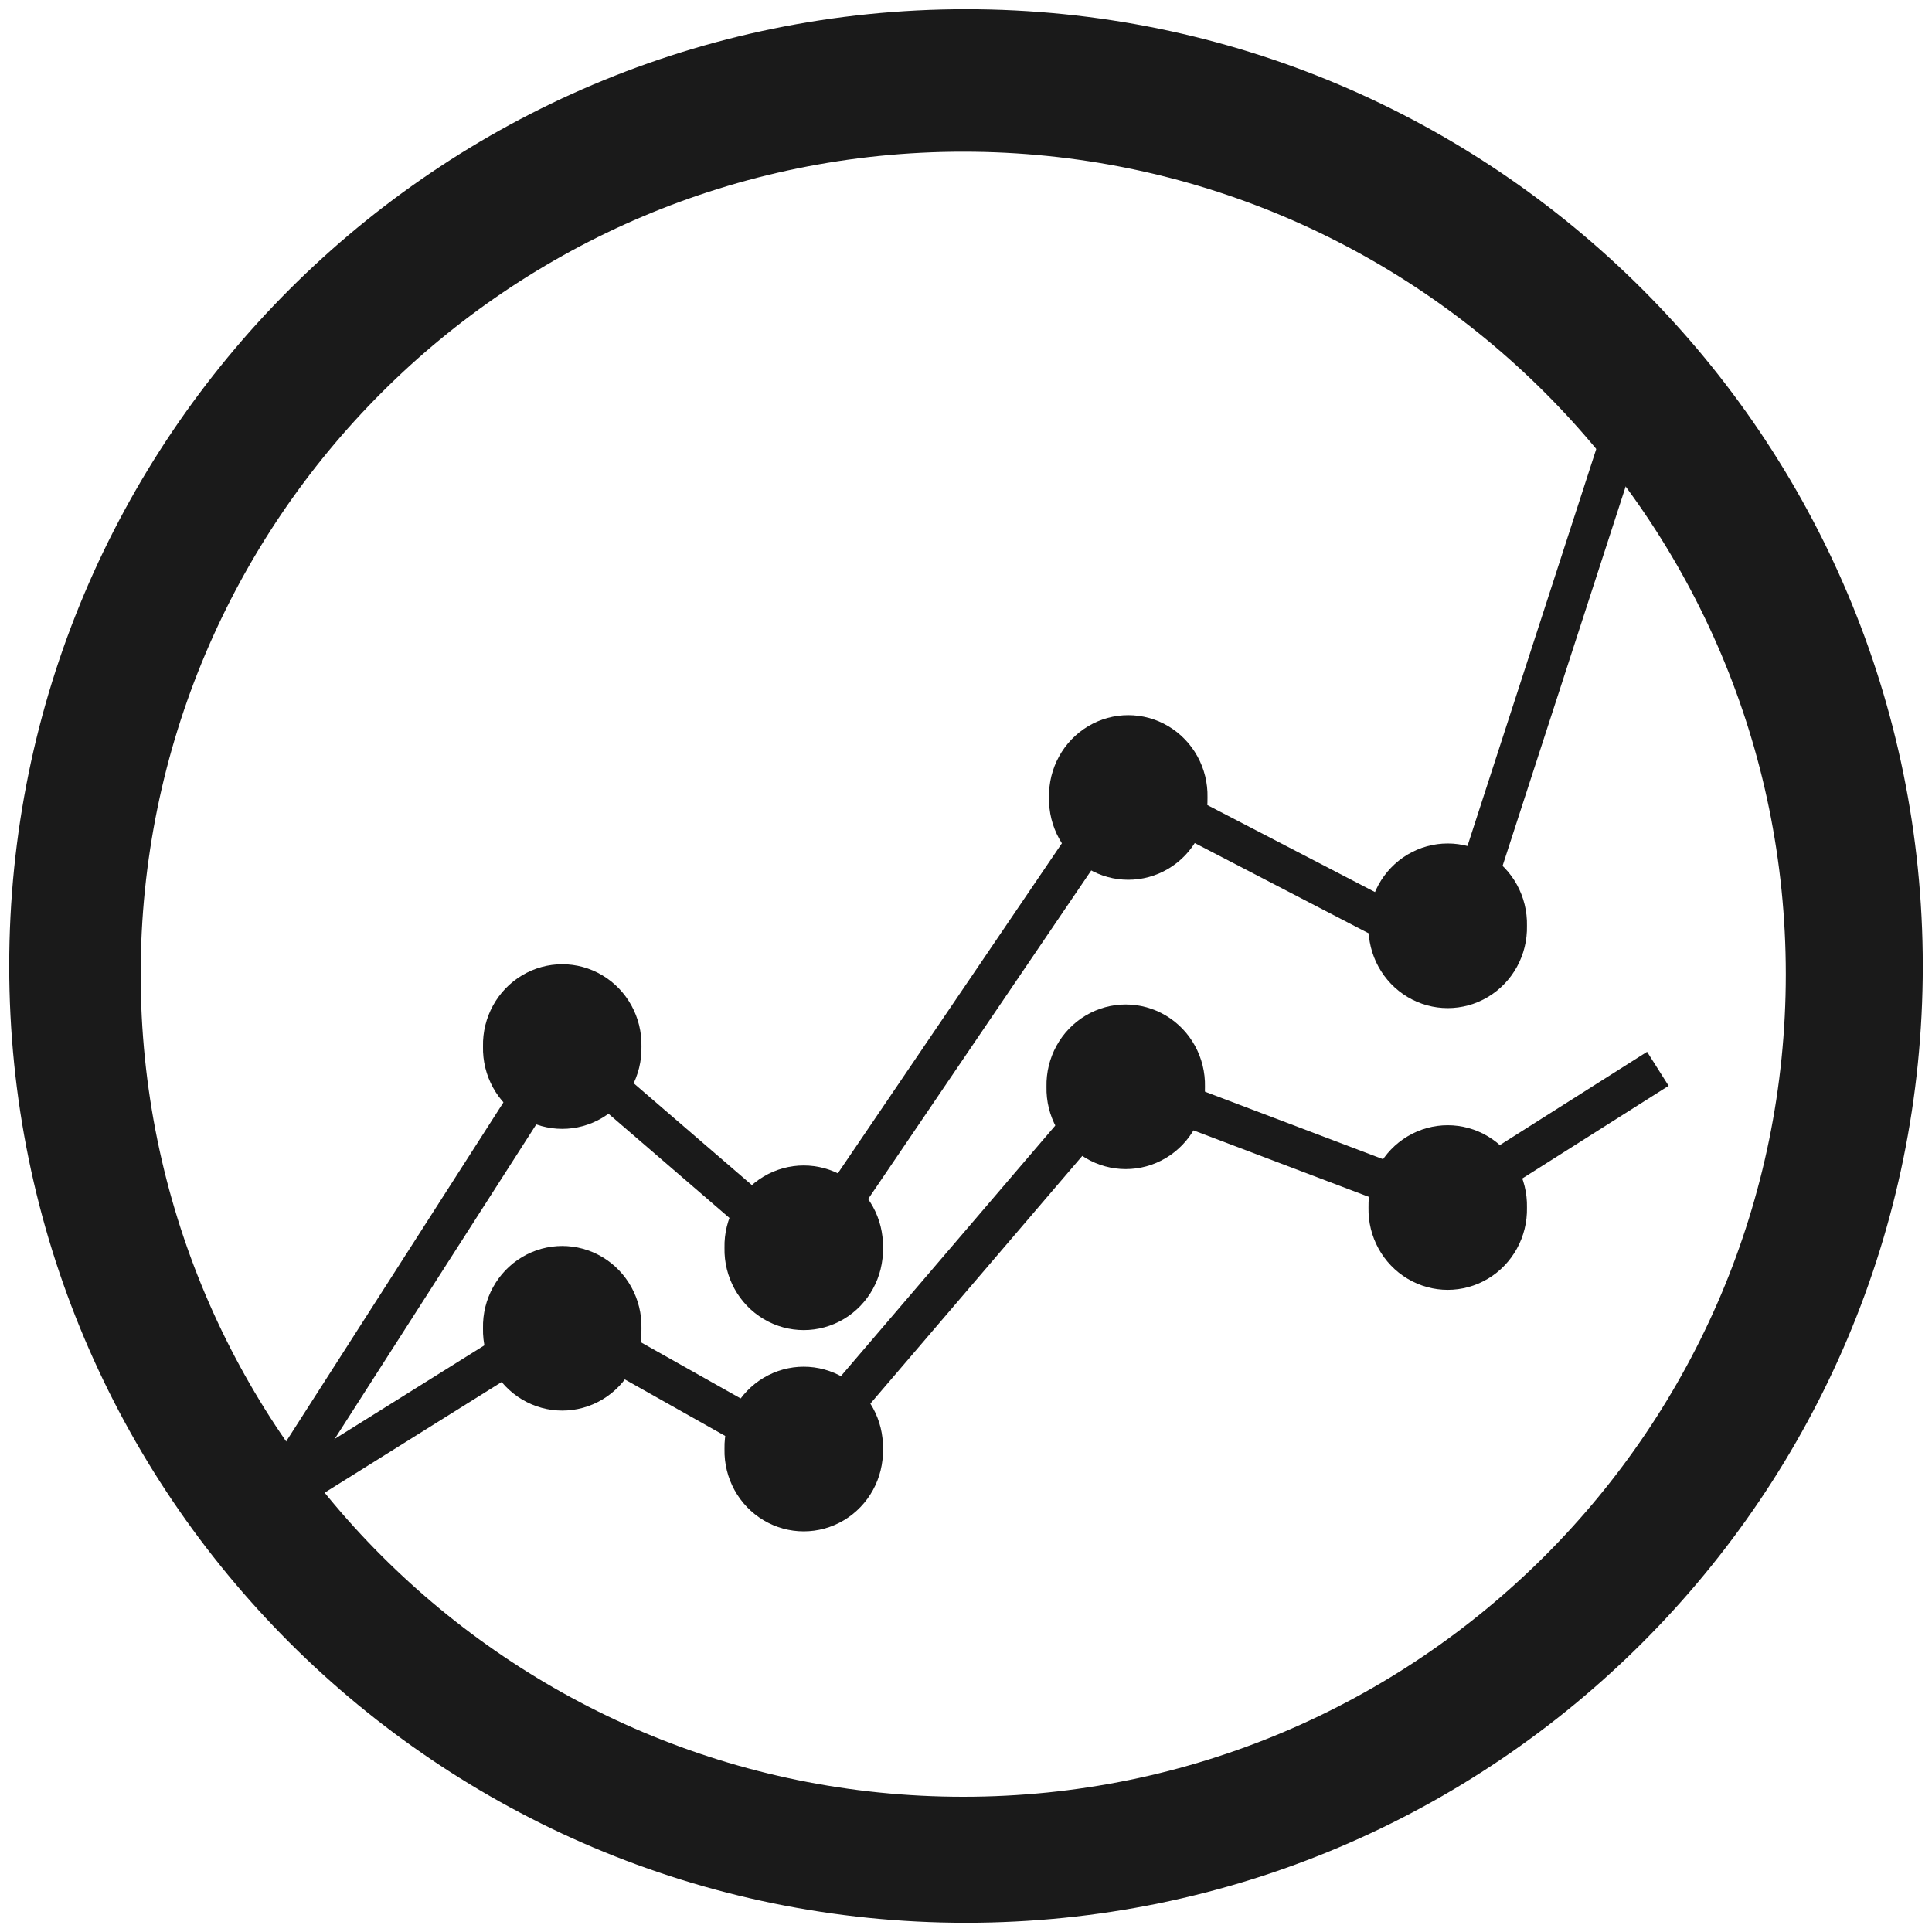
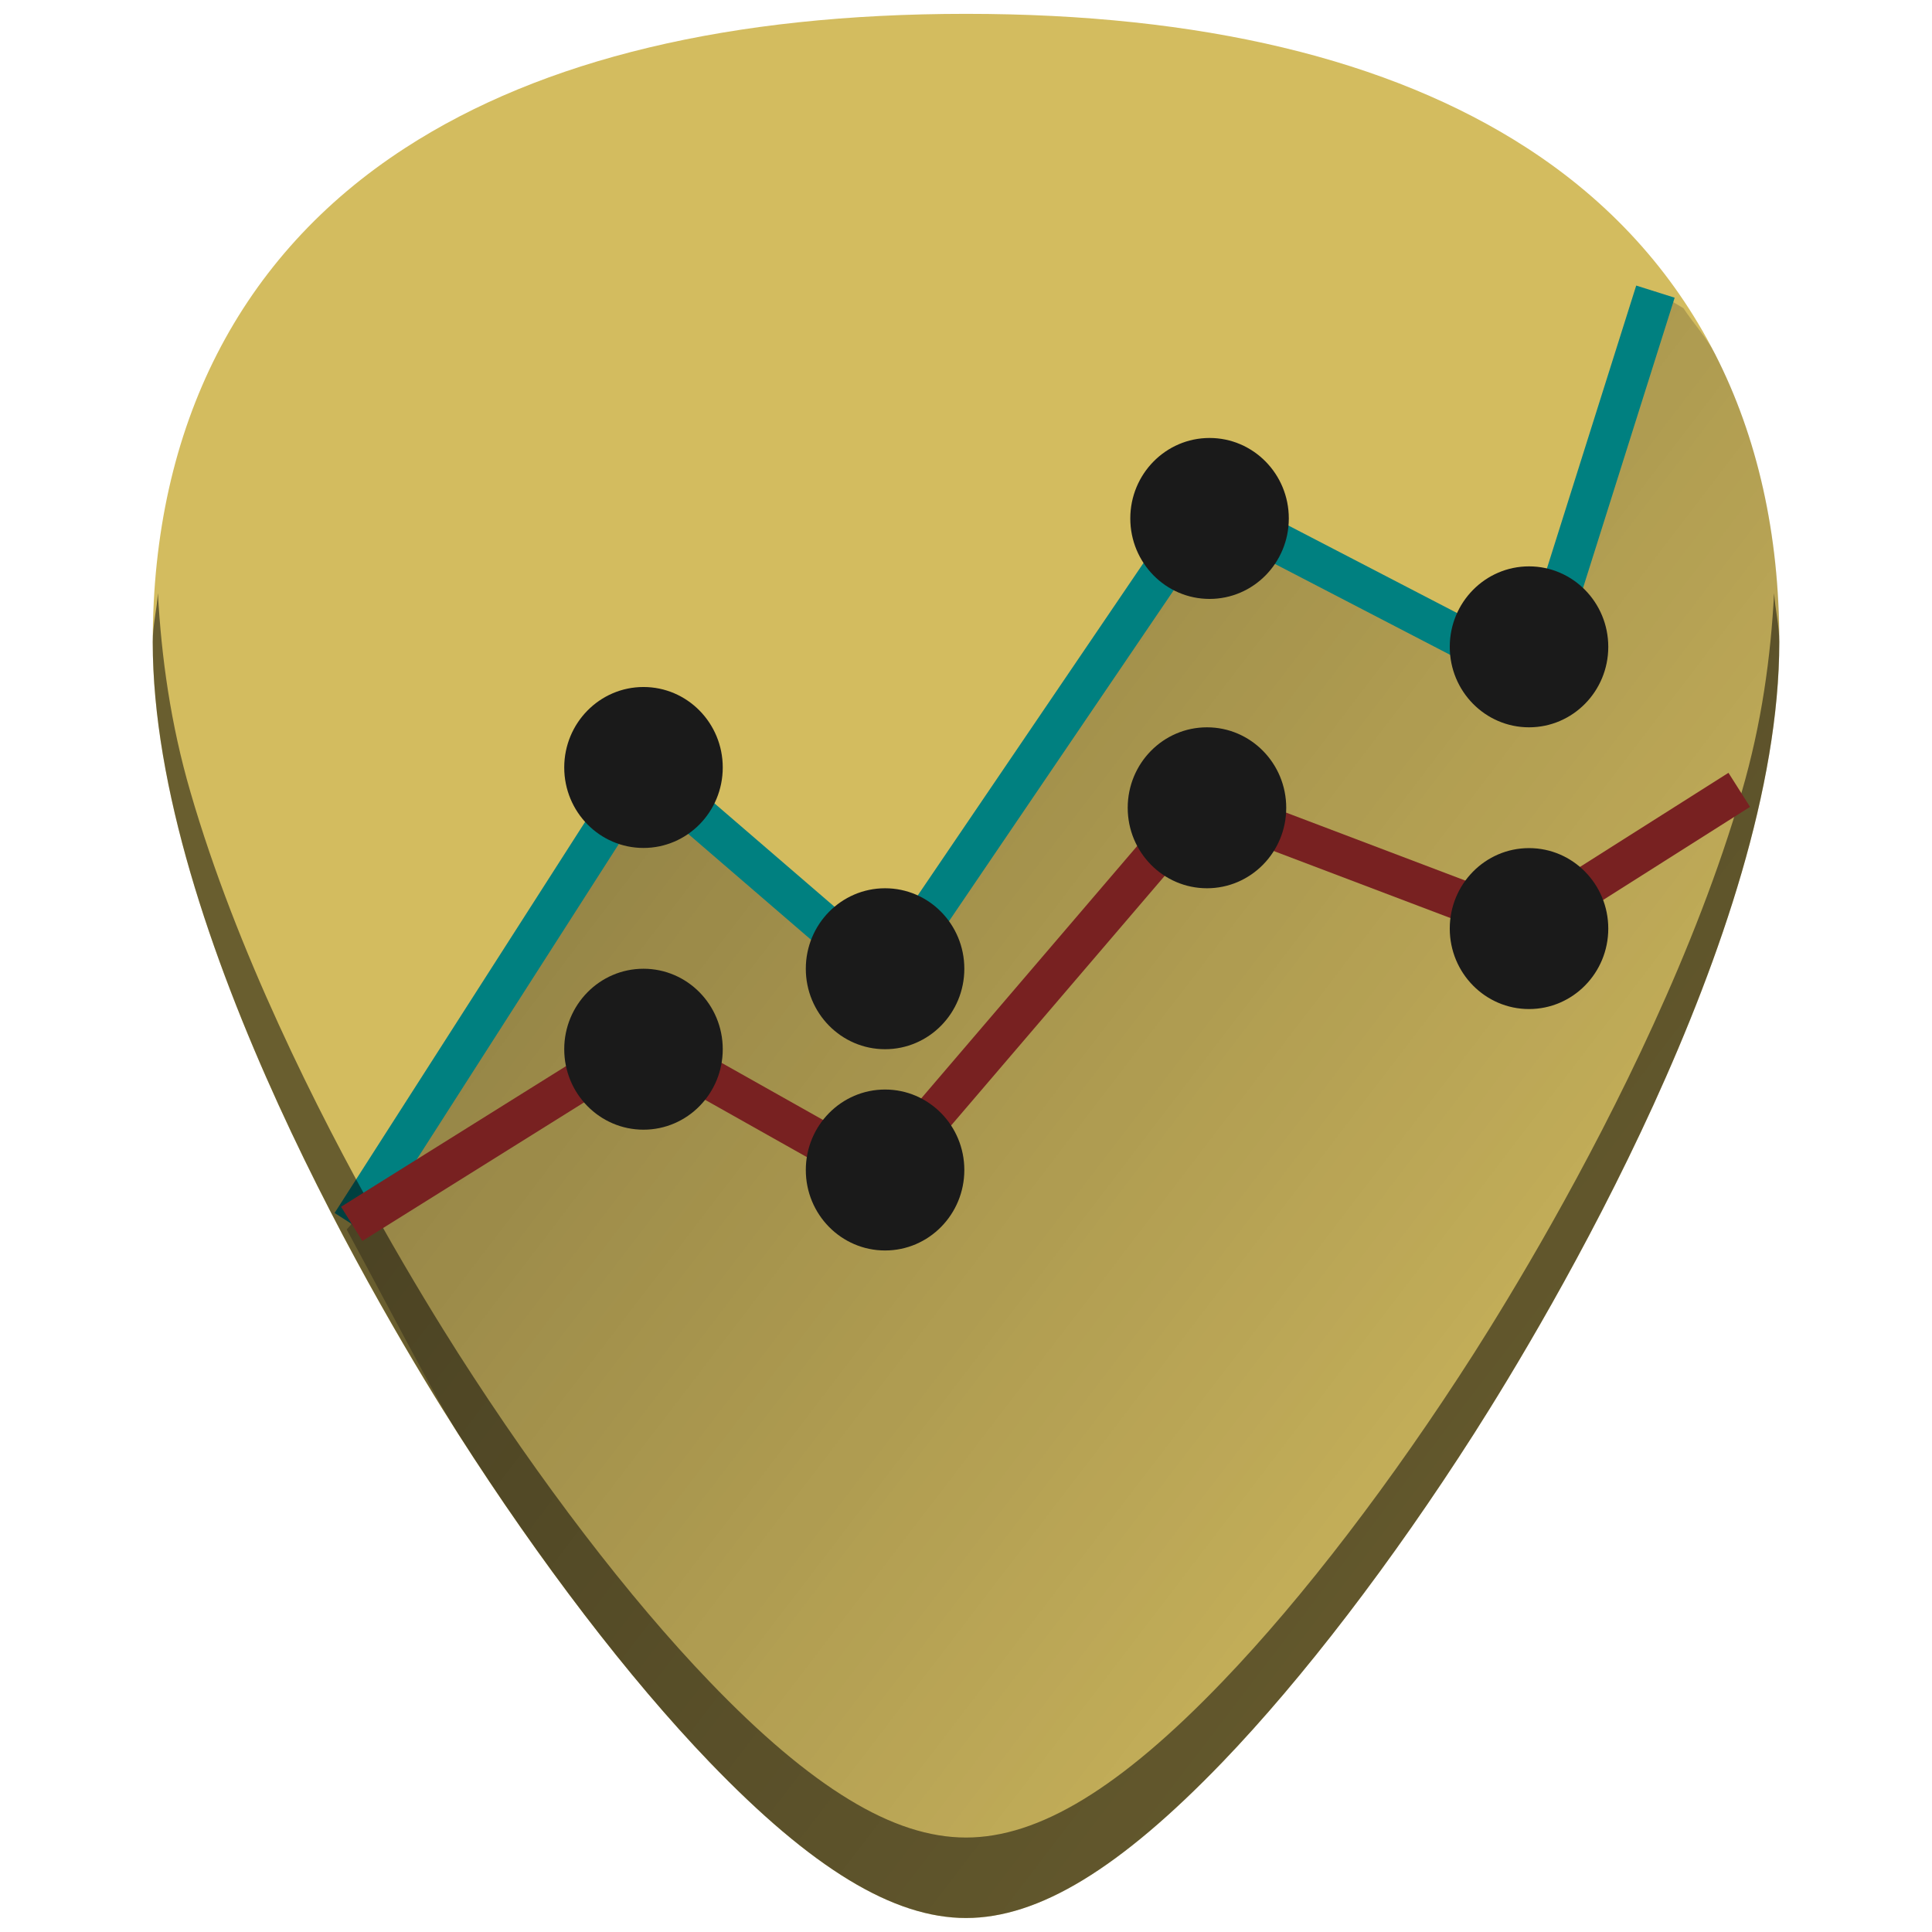
- <svg xmlns="http://www.w3.org/2000/svg" xmlns:xlink="http://www.w3.org/1999/xlink" id="svg4292" width="48" height="48" version="1.0">
-   <defs id="defs4294">
-     <radialGradient id="radialGradient5031" cx="605.71" cy="486.65" r="117.14" gradientTransform="matrix(-2.7744,0,0,1.9697,112.76,-872.89)" gradientUnits="userSpaceOnUse" xlink:href="#linearGradient5060" />
-     <linearGradient id="linearGradient5060">
-       <stop id="stop5062" offset="0" />
-       <stop id="stop5064" style="stop-opacity:0" offset="1" />
+ <svg xmlns="http://www.w3.org/2000/svg" xmlns:xlink="http://www.w3.org/1999/xlink" width="48" height="48" viewBox="0 0 12.7 12.7" version="1.1" id="svg829">
+   <defs id="defs823">
+     <linearGradient id="linearGradient924">
+       <stop style="stop-color:#000008;stop-opacity:1" offset="0" id="stop920" />
+       <stop style="stop-color:#000012;stop-opacity:0" offset="1" id="stop922" />
    </linearGradient>
-     <radialGradient id="radialGradient5029" cx="605.71" cy="486.65" r="117.14" gradientTransform="matrix(2.7744,0,0,1.9697,-1891.6,-872.89)" gradientUnits="userSpaceOnUse" xlink:href="#linearGradient5060" />
-     <linearGradient id="linearGradient5027" x1="302.86" x2="302.86" y1="366.65" y2="609.51" gradientTransform="matrix(2.7744,0,0,1.9697,-1892.2,-872.89)" gradientUnits="userSpaceOnUse">
-       <stop id="stop5050" style="stop-opacity:0" offset="0" />
-       <stop id="stop5056" offset=".5" />
-       <stop id="stop5052" style="stop-opacity:0" offset="1" />
-     </linearGradient>
-     <linearGradient id="linearGradient5397" x1="27" x2="27.25" y1="40" y2="12.375" gradientTransform="translate(0,-2)" gradientUnits="userSpaceOnUse">
-       <stop id="stop5393" style="stop-color:#d3d7cf" offset="0" />
-       <stop id="stop5395" style="stop-color:#e0e3dd" offset="1" />
-     </linearGradient>
-     <linearGradient id="linearGradient5407" x1="4" x2="8.125" y1="25" y2="62.875" gradientTransform="translate(0,-2)" gradientUnits="userSpaceOnUse">
-       <stop id="stop5403" style="stop-color:#fff" offset="0" />
-       <stop id="stop5405" style="stop-color:#fff;stop-opacity:0" offset="1" />
-     </linearGradient>
-     <linearGradient id="linearGradient5419" x1="37.33" x2="41.689" y1="24.135" y2="24.135" gradientTransform="translate(20,-2)" gradientUnits="userSpaceOnUse">
-       <stop id="stop5415" style="stop-color:#204a87" offset="0" />
-       <stop id="stop5417" style="stop-color:#204a87;stop-opacity:0" offset="1" />
-     </linearGradient>
-     <linearGradient id="linearGradient5427" x1="37.33" x2="40.628" y1="33.946" y2="33.946" gradientTransform="translate(20,-2)" gradientUnits="userSpaceOnUse">
-       <stop id="stop5423" style="stop-color:#c00" offset="0" />
-       <stop id="stop5425" style="stop-color:#c00;stop-opacity:0" offset="1" />
-     </linearGradient>
-     <radialGradient id="radialGradient5453" cx="21.92" cy="24.842" r="14.319" gradientUnits="userSpaceOnUse" gradientTransform="matrix(1.2346,0,0,1.2346,-3.7276,-6.7665)">
-       <stop id="stop5449" style="stop-color:#fff" offset="0" />
-       <stop id="stop5451" style="stop-color:#fff;stop-opacity:0" offset="1" />
-     </radialGradient>
+     <linearGradient xlink:href="#linearGradient924" id="linearGradient946" gradientUnits="userSpaceOnUse" x1="4.457" y1="286.043" x2="13.248" y2="292.767" />
  </defs>
-   <g id="g892">
-     <path id="path5409" d="m 6.712,37.342 7.251,-11.315 6.036,5.201 7.963,-11.729 8.136,4.223 5.096,-15.707" style="fill:none;stroke:#1a1a1a;stroke-width:0.982px;stroke-opacity:1" />
-     <path id="path5411" d="m 6.718,37.338 7.236,-4.524 5.921,3.334 7.949,-9.292 8.062,3.057 5.303,-3.359" style="fill:none;stroke:#1a1a1a;stroke-width:1px;stroke-opacity:1" />
-     <path id="path5429" d="m 15.937,26.001 a 1.969,2 0 1 1 -3.937,0 1.969,2 0 1 1 3.937,0 z" style="color:#000000;fill:#1a1a1a;stroke:none;stroke-width:1.221" />
-     <path id="path5431" d="m 21.937,31.001 a 1.969,2 0 1 1 -3.937,0 1.969,2 0 1 1 3.937,0 z" style="color:#000000;fill:#1a1a1a;stroke:none;stroke-width:1.221" />
-     <path id="path5433" d="m 30,19.813 a 1.969,2 0 1 1 -3.937,0 1.969,2 0 1 1 3.937,0 z" style="color:#000000;fill:#1a1a1a;stroke:none;stroke-width:1.221" />
-     <path id="path5435" d="m 37.937,23.001 a 1.969,2 0 1 1 -3.937,0 1.969,2 0 1 1 3.937,0 z" style="color:#000000;fill:#1a1a1a;stroke:none;stroke-width:1.221" />
-     <path id="path5437" d="m 15.937,33.001 a 1.969,2 0 1 1 -3.937,0 1.969,2 0 1 1 3.937,0 z" style="color:#000000;fill:#1a1a1a;stroke:none;stroke-width:1.221" />
-     <path id="path5439" d="m 21.937,36.001 a 1.969,2 0 1 1 -3.937,0 1.969,2 0 1 1 3.937,0 z" style="color:#000000;fill:#1a1a1a;stroke:none;stroke-width:1.221" />
-     <path id="path5441" d="m 29.937,27.001 a 1.969,2 0 1 1 -3.937,0 1.969,2 0 1 1 3.937,0 z" style="color:#000000;fill:#1a1a1a;stroke:none;stroke-width:1.221" />
-     <path id="path5443" d="m 37.937,30.001 a 1.969,2 0 1 1 -3.937,0 1.969,2 0 1 1 3.937,0 z" style="color:#000000;fill:#1a1a1a;stroke:none;stroke-width:1.221" />
-     <path id="path826" d="M 24.001,0.229 A 23.771,23.771 0 0 0 0.229,24.001 23.771,23.771 0 0 0 24.001,47.771 23.771,23.771 0 0 0 47.771,24.001 23.771,23.771 0 0 0 24.001,0.229 Z M 23.933,3.769 A 20.436,20.436 0 0 1 44.368,24.204 20.436,20.436 0 0 1 23.933,44.64 20.436,20.436 0 0 1 3.495,24.204 20.436,20.436 0 0 1 23.933,3.769 Z" style="fill:#1a1a1a;fill-opacity:1;stroke-width:0.525" />
+   <g id="layer1" transform="translate(0,-284.3)">
+     <g id="g961">
+       <path id="path876" d="m 6.35,284.391 c -1.543,0 -2.784,0.296 -3.687,0.882 -1.085,0.703 -1.659,1.826 -1.659,3.247 0,1.912 1.536,4.468 2.007,5.205 0.538,0.842 1.125,1.609 1.653,2.158 0.673,0.7 1.209,1.025 1.686,1.025 0.478,0 1.013,-0.326 1.686,-1.025 0.528,-0.549 1.115,-1.316 1.653,-2.158 0.471,-0.738 2.007,-3.293 2.007,-5.205 2.7e-5,-1.421 -0.573,-2.544 -1.658,-3.247 -0.903,-0.585 -2.144,-0.882 -3.687,-0.882 z" style="fill:#d3bc5f;stroke:none;stroke-width:0.024" />
+       <path id="path918" d="m 2.279,292.382 c 0.274,0.506 0.587,1.114 0.733,1.343 0.538,0.842 1.124,1.609 1.652,2.158 0.336,0.35 0.639,0.606 0.917,0.775 0.278,0.169 0.531,0.25 0.77,0.25 0.239,0 0.492,-0.081 0.769,-0.25 0.278,-0.169 0.58,-0.425 0.916,-0.775 0.528,-0.549 1.115,-1.316 1.653,-2.158 0.235,-0.369 0.737,-1.192 1.18,-2.162 0.221,-0.485 0.428,-1.007 0.58,-1.527 0.151,-0.52 0.248,-1.038 0.248,-1.516 8e-6,-0.355 -0.036,-0.692 -0.107,-1.008 -0.071,-0.316 -0.176,-0.612 -0.316,-0.885 -0.056,-0.109 -0.141,-0.199 -0.208,-0.301 l -0.184,-0.11 -0.796,2.525 -2.153,-1.117 -2.107,3.104 -1.597,-1.376 -1.917,2.993 z" style="fill:url(#linearGradient946);fill-opacity:1;stroke:none;stroke-width:0.265px;stroke-linecap:butt;stroke-linejoin:miter;stroke-opacity:1;opacity:0.35" />
+       <path id="path916" d="m 10.882,286.217 -0.797,2.525 -2.153,-1.117 -2.107,3.103 -1.597,-1.376 -1.917,2.993 -0.001,10e-4" style="fill:none;stroke:#008080;stroke-width:0.265px;stroke-linecap:butt;stroke-linejoin:miter;stroke-opacity:1" />
+       <path id="path879" d="m 1.038,288.199 c -0.007,0.109 -0.034,0.208 -0.034,0.321 0,1.912 1.537,4.468 2.008,5.205 0.538,0.842 1.124,1.609 1.652,2.158 0.673,0.7 1.209,1.025 1.686,1.025 0.478,0 1.013,-0.326 1.686,-1.025 0.528,-0.549 1.115,-1.316 1.653,-2.158 0.471,-0.738 2.007,-3.293 2.007,-5.205 2e-6,-0.113 -0.027,-0.212 -0.034,-0.321 -0.022,0.421 -0.082,0.859 -0.213,1.308 -0.151,0.52 -0.358,1.042 -0.58,1.527 -0.443,0.97 -0.945,1.793 -1.18,2.162 -0.538,0.842 -1.125,1.609 -1.653,2.158 -0.336,0.35 -0.638,0.606 -0.916,0.775 -0.278,0.169 -0.531,0.25 -0.77,0.25 -0.239,0 -0.492,-0.081 -0.769,-0.25 C 5.303,295.96 5,295.704 4.664,295.354 4.136,294.805 3.55,294.038 3.012,293.196 2.777,292.827 2.275,292.004 1.832,291.034 1.61,290.549 1.403,290.027 1.252,289.507 1.121,289.058 1.061,288.62 1.038,288.199 Z" style="opacity:0.5;fill:#000000;stroke-width:0.024" />
+       <path id="path5411" d="m 2.312,292.345 1.915,-1.197 1.567,0.882 2.103,-2.458 2.133,0.809 1.403,-0.889" style="fill:none;stroke:#782121;stroke-width:0.265px;stroke-opacity:1" />
+       <path id="path5429" d="m 4.751,289.345 a 0.521,0.529 0 1 1 -1.042,0 0.521,0.529 0 1 1 1.042,0 z" style="color:#000000;fill:#1a1a1a;stroke:none;stroke-width:0.323" />
+       <path id="path5431" d="m 6.339,290.668 a 0.521,0.529 0 1 1 -1.042,0 0.521,0.529 0 1 1 1.042,0 z" style="color:#000000;fill:#1a1a1a;stroke:none;stroke-width:0.323" />
+       <path id="path5433" d="m 8.472,287.708 a 0.521,0.529 0 1 1 -1.042,0 0.521,0.529 0 1 1 1.042,0 z" style="color:#000000;fill:#1a1a1a;stroke:none;stroke-width:0.323" />
+       <path id="path5435" d="m 10.572,288.552 a 0.521,0.529 0 1 1 -1.042,0 0.521,0.529 0 1 1 1.042,0 z" style="color:#000000;fill:#1a1a1a;stroke:none;stroke-width:0.323" />
+       <path id="path5437" d="m 4.751,291.197 a 0.521,0.529 0 1 1 -1.042,0 0.521,0.529 0 1 1 1.042,0 z" style="color:#000000;fill:#1a1a1a;stroke:none;stroke-width:0.323" />
+       <path id="path5439" d="m 6.339,291.991 a 0.521,0.529 0 1 1 -1.042,0 0.521,0.529 0 1 1 1.042,0 z" style="color:#000000;fill:#1a1a1a;stroke:none;stroke-width:0.323" />
+       <path id="path5441" d="m 8.455,289.61 a 0.521,0.529 0 1 1 -1.042,0 0.521,0.529 0 1 1 1.042,0 z" style="color:#000000;fill:#1a1a1a;stroke:none;stroke-width:0.323" />
+       <path id="path5443" d="m 10.572,290.404 a 0.521,0.529 0 1 1 -1.042,0 0.521,0.529 0 1 1 1.042,0 z" style="color:#000000;fill:#1a1a1a;stroke:none;stroke-width:0.323" />
+     </g>
  </g>
</svg>
